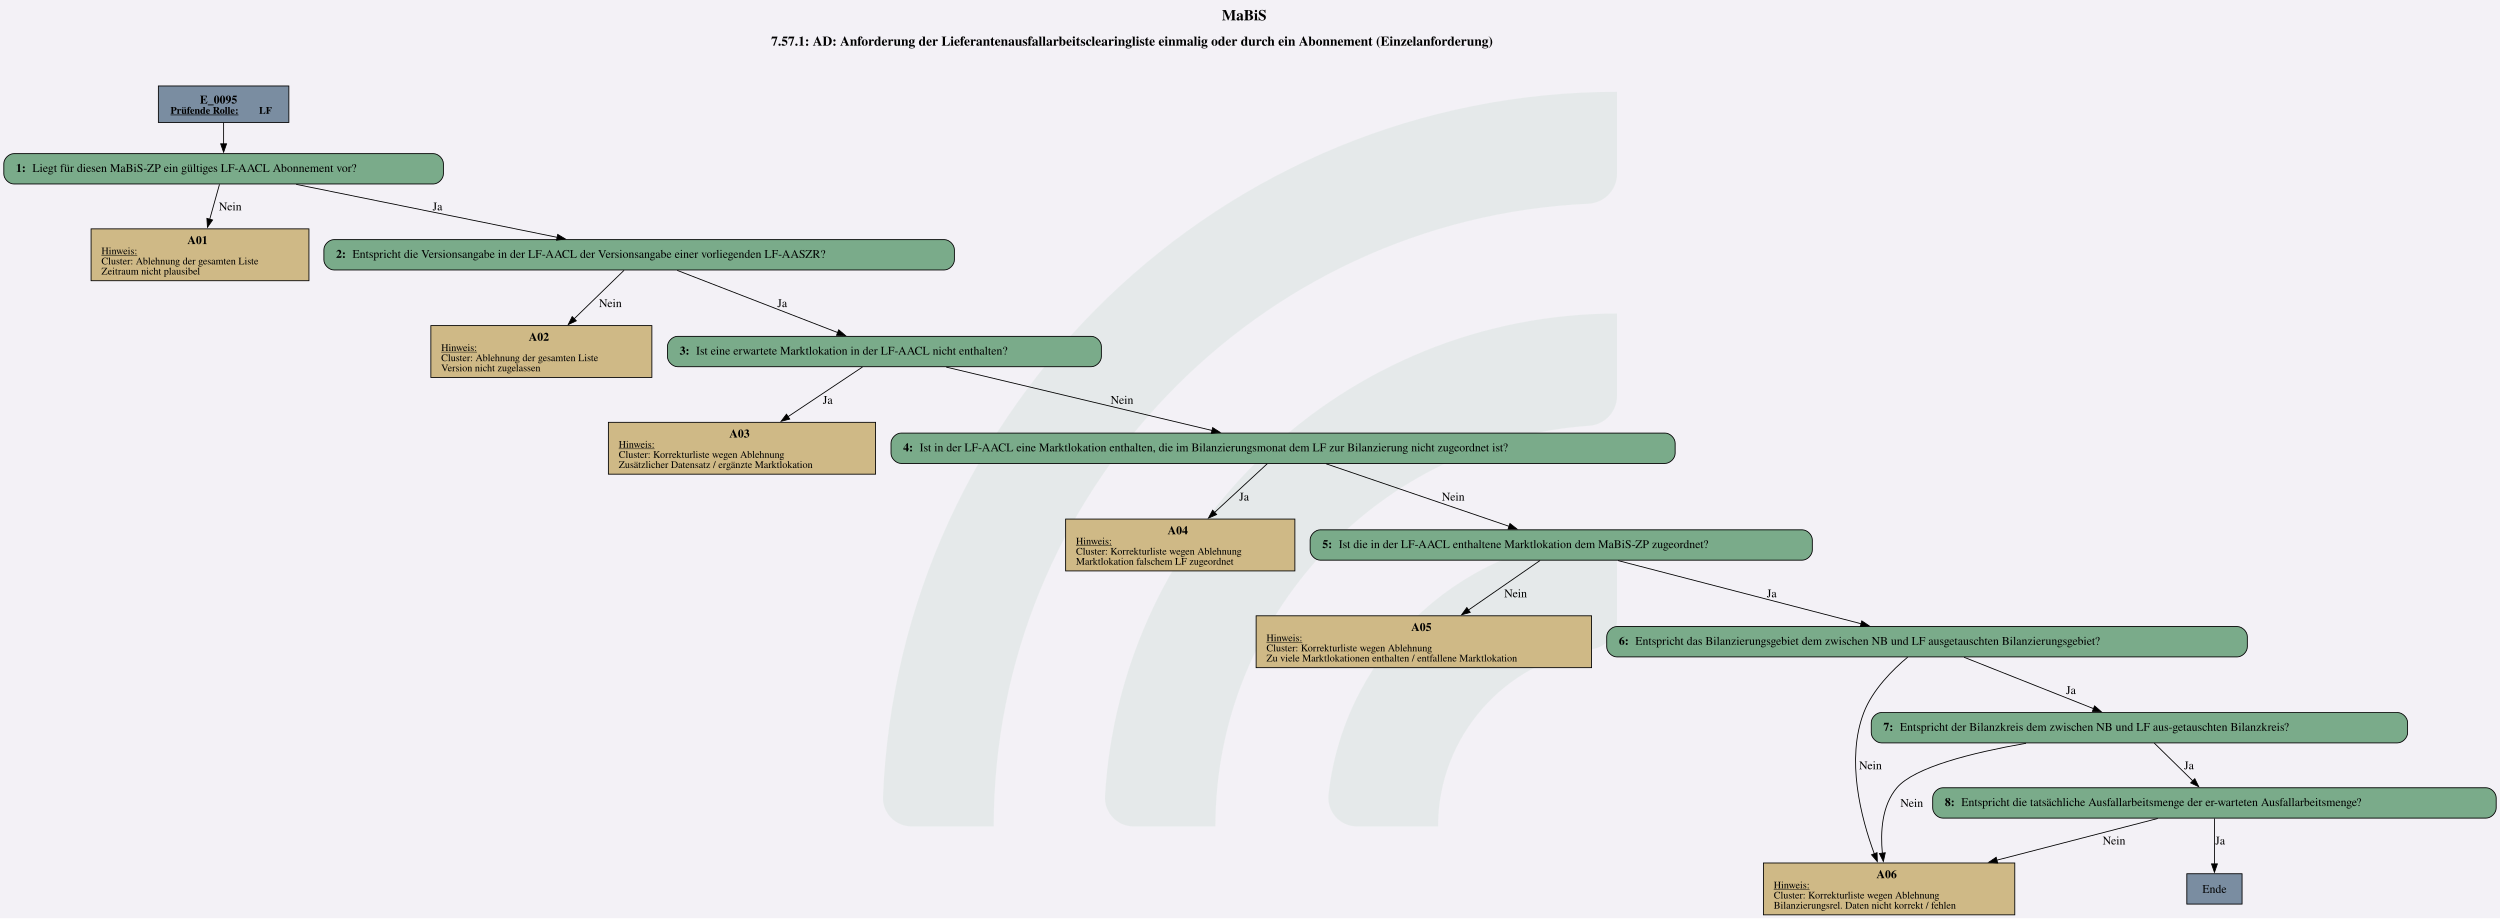
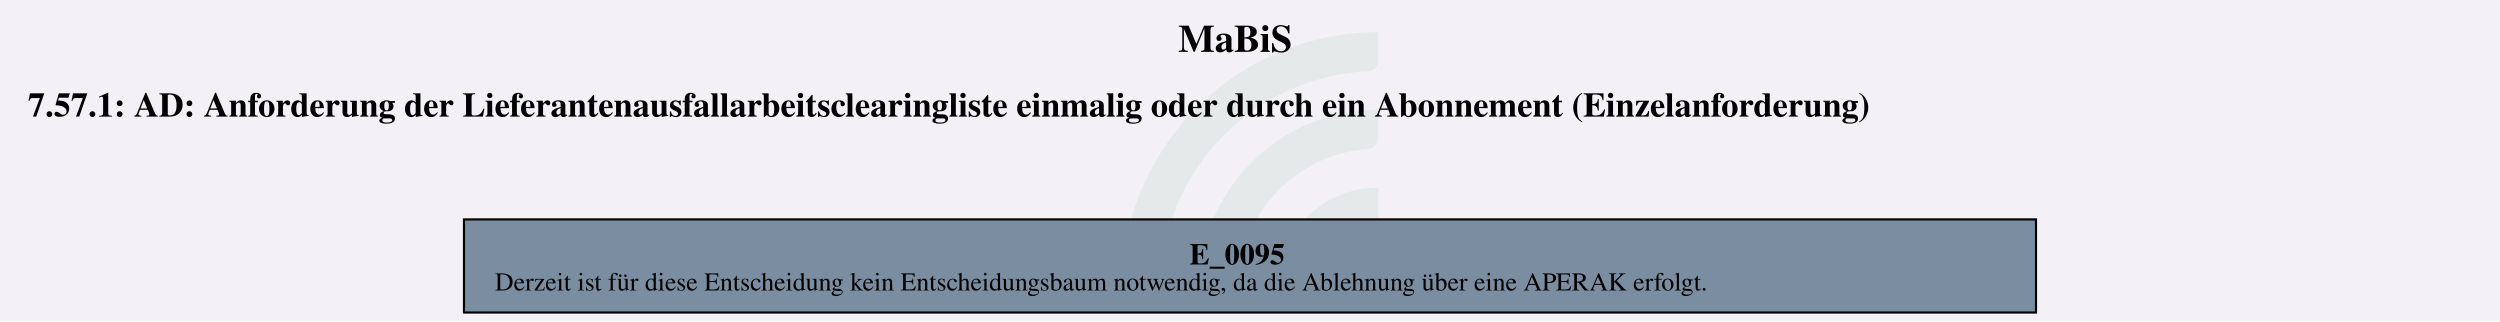
- <svg xmlns="http://www.w3.org/2000/svg" version="1.1" width="3953.333px" viewBox="0 0 3953.333 1452.0" height="1452.0px">
+ <svg xmlns="http://www.w3.org/2000/svg" version="1.1" width="1546.667px" viewBox="0 0 1546.667 198.667" height="198.667px">
  <g>
-     <svg version="1.1" width="3953.333px" viewBox="0 0 3953.333 1452.0" height="1452.0px">
-       <polygon fill="#f3f1f6" points="0,0 3953.333,0 3953.333,1452.0 0,1452.0" />
+     <svg version="1.1" width="1546.667px" viewBox="0 0 1546.667 198.667" height="198.667px">
+       <polygon fill="#f3f1f6" points="0,0 1546.667,0 1546.667,198.667 0,198.667" />
      <g>
-         <g transform="translate(1396.297, 145.2) scale(1 1) translate(0, 0) scale(6.566838 6.566838) ">
+         <g transform="translate(693.9256, 19.86667) scale(1 1) translate(0, 0) scale(0.898493 0.898493) ">
          <defs id="defs2">
            <clipPath clipPathUnits="userSpaceOnUse" id="clipPath23">
              <path d="M 0,568.156 H 579.236 V 0 H 0 Z" id="path21" />
            </clipPath>
          </defs>
          <g id="layer1" transform="translate(-16.54194,-55.30527)">
            <g id="g19" clip-path="url(#clipPath23)" transform="matrix(0.3527778,0,0,-0.3527778,0.01017023,243.7368)" style="opacity:0.2">
              <g id="g25" transform="translate(122.444,32.7195)">
                <path d="m 0,0 h -56.104 c -11,0 -19.898,9.123 -19.463,20.115 10.594,267.191 231.277,481.302 501.029,481.302 v -56.02 c 0,-10.98 -8.688,-19.892 -19.658,-20.393 C 180.29,414.697 0,228.005 0,0" style="fill:#6ead83;fill-opacity:0.5;fill-rule:nonzero;stroke:none" id="path27" />
              </g>
              <g id="g29" transform="translate(273.7828,32.7195)">
                <path d="m 0,0 h -55.926 c -11.228,0 -20.091,9.482 -19.435,20.69 10.744,183.439 163.389,329.388 349.485,329.388 v -56.263 c 0,-10.709 -8.273,-19.617 -18.957,-20.35 C 112.819,263.696 0,144.774 0,0" style="fill:#6ead83;fill-opacity:0.5;fill-rule:nonzero;stroke:none" id="path31" />
              </g>
              <g id="g33" transform="translate(425.7667,32.7195)">
                <path d="m 0,0 h -55.445 c -11.653,0 -20.604,10.17 -19.334,21.753 10.866,99.032 95.031,176.341 196.919,176.341 v -57.011 c 0,-10.046 -7.283,-18.755 -17.229,-20.165 C 45.688,112.522 0,61.497 0,0" style="fill:#6ead83;fill-opacity:0.5;fill-rule:nonzero;stroke:none" id="path35" />
              </g>
            </g>
          </g>
        </g>
-         <svg width="2965pt" height="1089pt" viewBox="0.00 0.00 2965.05 1089.40">
-           <g id="graph0" class="graph" transform="scale(1 1) rotate(0) translate(4 1085.4)">
-             <text text-anchor="start" x="1445.15" y="-1061.3" font-family="Times,serif" font-weight="bold" font-size="18.00">MaBiS</text>
-             <text text-anchor="start" x="910.4" y="-1031.2" font-family="Times,serif" font-weight="bold" font-size="16.00">7.57.1: AD: Anforderung der Lieferantenausfallarbeitsclearingliste einmalig oder durch ein Abonnement (Einzelanforderung)</text>
+         <svg width="1160pt" height="149pt" viewBox="0.00 0.00 1160.25 149.28">
+           <g id="graph0" class="graph" transform="scale(1 1) rotate(0) translate(4 145.28)">
+             <text text-anchor="start" x="542.75" y="-121.18" font-family="Times,serif" font-weight="bold" font-size="18.00">MaBiS</text>
+             <text text-anchor="start" x="8" y="-91.08" font-family="Times,serif" font-weight="bold" font-size="16.00">7.57.1: AD: Anforderung der Lieferantenausfallarbeitsclearingliste einmalig oder durch ein Abonnement (Einzelanforderung)</text>
            <g id="node1" class="node">
-               <polygon fill="#7a8da1" stroke="black" points="338.18,-983.4 183.38,-983.4 183.38,-940.12 338.18,-940.12 338.18,-983.4" />
-               <text text-anchor="start" x="232.65" y="-962.46" font-family="Times,serif" font-weight="bold" font-size="14.00">E_0095</text>
-               <text text-anchor="start" x="197.78" y="-950.36" font-family="Times,serif" font-weight="bold" text-decoration="underline" font-size="12.00">Prüfende Rolle:</text>
-               <text text-anchor="start" x="302.78" y="-950.36" font-family="Times,serif" font-weight="bold" font-size="12.00"> LF</text>
-             </g>
-             <g id="node2" class="node">
-               <path fill="#7aab8a" stroke="black" d="M509.55,-903.12C509.55,-903.12 12,-903.12 12,-903.12 6,-903.12 0,-897.12 0,-891.12 0,-891.12 0,-879.12 0,-879.12 0,-873.12 6,-867.12 12,-867.12 12,-867.12 509.55,-867.12 509.55,-867.12 515.55,-867.12 521.55,-873.12 521.55,-879.12 521.55,-879.12 521.55,-891.12 521.55,-891.12 521.55,-897.12 515.55,-903.12 509.55,-903.12" />
-               <text text-anchor="start" x="14.4" y="-881.44" font-family="Times,serif" font-weight="bold" font-size="14.00">1: </text>
-               <text text-anchor="start" x="33.9" y="-881.44" font-family="Times,serif" font-size="14.00">Liegt für diesen MaBiS-ZP ein gültiges LF-AACL Abonnement vor?</text>
-             </g>
-             <g id="edge1" class="edge">
-               <path fill="none" stroke="black" d="M260.78,-939.97C260.78,-932.11 260.78,-923.03 260.78,-914.59" />
-               <polygon fill="black" stroke="black" points="264.28,-914.79 260.78,-904.79 257.28,-914.79 264.28,-914.79" />
-             </g>
-             <g id="node3" class="node">
-               <polygon fill="#cfb986" stroke="black" points="362.02,-813.87 103.54,-813.87 103.54,-752.35 362.02,-752.35 362.02,-813.87" />
-               <text text-anchor="start" x="217.78" y="-795.81" font-family="Times,serif" font-weight="bold" font-size="14.00">A01</text>
-               <text text-anchor="start" x="115.78" y="-783.71" font-family="Times,serif" text-decoration="underline" font-size="12.00">Hinweis:</text>
-               <text text-anchor="start" x="115.78" y="-771.71" font-family="Times,serif" font-size="12.00">Cluster: Ablehnung der gesamten Liste</text>
-               <text text-anchor="start" x="115.78" y="-759.71" font-family="Times,serif" font-size="12.00">Zeitraum nicht plausibel</text>
-             </g>
-             <g id="edge2" class="edge">
-               <path fill="none" stroke="black" d="M255.9,-866.7C252.68,-855.19 248.31,-839.61 244.25,-825.08" />
-               <polygon fill="black" stroke="black" points="247.69,-824.4 241.62,-815.72 240.95,-826.29 247.69,-824.4" />
-               <text text-anchor="middle" x="268.65" y="-835.82" font-family="Times,serif" font-size="14.00">Nein</text>
-             </g>
-             <g id="node4" class="node">
-               <path fill="#7aab8a" stroke="black" d="M1115.8,-801.11C1115.8,-801.11 391.75,-801.11 391.75,-801.11 385.75,-801.11 379.75,-795.11 379.75,-789.11 379.75,-789.11 379.75,-777.11 379.75,-777.11 379.75,-771.11 385.75,-765.11 391.75,-765.11 391.75,-765.11 1115.8,-765.11 1115.8,-765.11 1121.8,-765.11 1127.8,-771.11 1127.8,-777.11 1127.8,-777.11 1127.8,-789.11 1127.8,-789.11 1127.8,-795.11 1121.8,-801.11 1115.8,-801.11" />
-               <text text-anchor="start" x="394.15" y="-779.43" font-family="Times,serif" font-weight="bold" font-size="14.00">2: </text>
-               <text text-anchor="start" x="413.65" y="-779.43" font-family="Times,serif" font-size="14.00">Entspricht die Versionsangabe in der LF-AACL der Versionsangabe einer vorliegenden LF-AASZR?</text>
-             </g>
-             <g id="edge3" class="edge">
-               <path fill="none" stroke="black" d="M346.93,-866.64C433.44,-849.09 566.5,-822.1 656.69,-803.8" />
-               <polygon fill="black" stroke="black" points="657.16,-807.28 666.26,-801.86 655.77,-800.42 657.16,-807.28" />
-               <text text-anchor="middle" x="514.53" y="-835.82" font-family="Times,serif" font-size="14.00">Ja</text>
-             </g>
-             <g id="node5" class="node">
-               <polygon fill="#cfb986" stroke="black" points="768.89,-699.1 506.66,-699.1 506.66,-637.58 768.89,-637.58 768.89,-699.1" />
-               <text text-anchor="start" x="622.78" y="-681.04" font-family="Times,serif" font-weight="bold" font-size="14.00">A02</text>
-               <text text-anchor="start" x="518.9" y="-668.94" font-family="Times,serif" text-decoration="underline" font-size="12.00">Hinweis:</text>
-               <text text-anchor="start" x="518.9" y="-656.94" font-family="Times,serif" font-size="12.00">Cluster: Ablehnung der gesamten Liste </text>
-               <text text-anchor="start" x="518.9" y="-644.94" font-family="Times,serif" font-size="12.00">Version nicht zugelassen</text>
-             </g>
-             <g id="edge4" class="edge">
-               <path fill="none" stroke="black" d="M735.9,-764.74C720.15,-749.42 696.66,-726.58 676.6,-707.09" />
-               <polygon fill="black" stroke="black" points="679.24,-704.77 669.63,-700.3 674.36,-709.78 679.24,-704.77" />
-               <text text-anchor="middle" x="719.65" y="-721.05" font-family="Times,serif" font-size="14.00">Nein</text>
-             </g>
-             <g id="node6" class="node">
-               <path fill="#7aab8a" stroke="black" d="M1290.18,-686.34C1290.18,-686.34 799.38,-686.34 799.38,-686.34 793.38,-686.34 787.38,-680.34 787.38,-674.34 787.38,-674.34 787.38,-662.34 787.38,-662.34 787.38,-656.34 793.38,-650.34 799.38,-650.34 799.38,-650.34 1290.18,-650.34 1290.18,-650.34 1296.18,-650.34 1302.18,-656.34 1302.18,-662.34 1302.18,-662.34 1302.18,-674.34 1302.18,-674.34 1302.18,-680.34 1296.18,-686.34 1290.18,-686.34" />
-               <text text-anchor="start" x="801.78" y="-664.66" font-family="Times,serif" font-weight="bold" font-size="14.00">3: </text>
-               <text text-anchor="start" x="821.28" y="-664.66" font-family="Times,serif" font-size="14.00">Ist eine erwartete Marktlokation in der LF-AACL nicht enthalten?</text>
-             </g>
-             <g id="edge5" class="edge">
-               <path fill="none" stroke="black" d="M798.92,-764.61C850.26,-744.72 934.09,-712.23 989.35,-690.82" />
-               <polygon fill="black" stroke="black" points="990.53,-694.12 998.59,-687.24 988,-687.59 990.53,-694.12" />
-               <text text-anchor="middle" x="923.53" y="-721.05" font-family="Times,serif" font-size="14.00">Ja</text>
-             </g>
-             <g id="node7" class="node">
-               <polygon fill="#cfb986" stroke="black" points="1034.27,-584.33 717.29,-584.33 717.29,-522.81 1034.27,-522.81 1034.27,-584.33" />
-               <text text-anchor="start" x="860.78" y="-566.27" font-family="Times,serif" font-weight="bold" font-size="14.00">A03</text>
-               <text text-anchor="start" x="729.53" y="-554.17" font-family="Times,serif" text-decoration="underline" font-size="12.00">Hinweis:</text>
-               <text text-anchor="start" x="729.53" y="-542.17" font-family="Times,serif" font-size="12.00">Cluster: Korrekturliste wegen Ablehnung</text>
-               <text text-anchor="start" x="729.53" y="-530.17" font-family="Times,serif" font-size="12.00">Zusätzlicher Datensatz / ergänzte Marktlokation</text>
-             </g>
-             <g id="edge6" class="edge">
-               <path fill="none" stroke="black" d="M1018.74,-649.97C995.26,-634.3 959.98,-610.76 930.33,-590.98" />
-               <polygon fill="black" stroke="black" points="932.45,-588.18 922.19,-585.54 928.57,-594 932.45,-588.18" />
-               <text text-anchor="middle" x="977.53" y="-606.28" font-family="Times,serif" font-size="14.00">Ja</text>
-             </g>
-             <g id="node8" class="node">
-               <path fill="#7aab8a" stroke="black" d="M1970.93,-571.57C1970.93,-571.57 1064.62,-571.57 1064.62,-571.57 1058.62,-571.57 1052.62,-565.57 1052.62,-559.57 1052.62,-559.57 1052.62,-547.57 1052.62,-547.57 1052.62,-541.57 1058.62,-535.57 1064.62,-535.57 1064.62,-535.57 1970.93,-535.57 1970.93,-535.57 1976.93,-535.57 1982.93,-541.57 1982.93,-547.57 1982.93,-547.57 1982.93,-559.57 1982.93,-559.57 1982.93,-565.57 1976.93,-571.57 1970.93,-571.57" />
-               <text text-anchor="start" x="1067.03" y="-549.89" font-family="Times,serif" font-weight="bold" font-size="14.00">4: </text>
-               <text text-anchor="start" x="1086.53" y="-549.89" font-family="Times,serif" font-size="14.00">Ist in der LF-AACL eine Marktlokation enthalten, die im Bilanzierungsmonat dem LF zur Bilanzierung nicht zugeordnet ist?</text>
-             </g>
-             <g id="edge7" class="edge">
-               <path fill="none" stroke="black" d="M1118.16,-649.84C1203.48,-629.5 1344.01,-596 1433.66,-574.62" />
-               <polygon fill="black" stroke="black" points="1434.22,-578.09 1443.13,-572.37 1432.59,-571.28 1434.22,-578.09" />
-               <text text-anchor="middle" x="1326.65" y="-606.28" font-family="Times,serif" font-size="14.00">Nein</text>
-             </g>
-             <g id="node9" class="node">
-               <polygon fill="#cfb986" stroke="black" points="1531.77,-469.56 1259.79,-469.56 1259.79,-408.04 1531.77,-408.04 1531.77,-469.56" />
-               <text text-anchor="start" x="1380.78" y="-451.5" font-family="Times,serif" font-weight="bold" font-size="14.00">A04</text>
-               <text text-anchor="start" x="1272.03" y="-439.4" font-family="Times,serif" text-decoration="underline" font-size="12.00">Hinweis:</text>
-               <text text-anchor="start" x="1272.03" y="-427.4" font-family="Times,serif" font-size="12.00">Cluster: Korrekturliste wegen Ablehnung</text>
-               <text text-anchor="start" x="1272.03" y="-415.4" font-family="Times,serif" font-size="12.00">Marktlokation falschem LF zugeordnet</text>
-             </g>
-             <g id="edge8" class="edge">
-               <path fill="none" stroke="black" d="M1498.98,-535.2C1482.34,-519.82 1457.48,-496.84 1436.33,-477.29" />
-               <polygon fill="black" stroke="black" points="1438.96,-474.95 1429.24,-470.74 1434.21,-480.09 1438.96,-474.95" />
-               <text text-anchor="middle" x="1471.53" y="-491.51" font-family="Times,serif" font-size="14.00">Ja</text>
-             </g>
-             <g id="node10" class="node">
-               <path fill="#7aab8a" stroke="black" d="M2133.68,-456.8C2133.68,-456.8 1561.88,-456.8 1561.88,-456.8 1555.88,-456.8 1549.88,-450.8 1549.88,-444.8 1549.88,-444.8 1549.88,-432.8 1549.88,-432.8 1549.88,-426.8 1555.88,-420.8 1561.88,-420.8 1561.88,-420.8 2133.68,-420.8 2133.68,-420.8 2139.68,-420.8 2145.68,-426.8 2145.68,-432.8 2145.68,-432.8 2145.68,-444.8 2145.68,-444.8 2145.68,-450.8 2139.68,-456.8 2133.68,-456.8" />
-               <text text-anchor="start" x="1564.28" y="-435.12" font-family="Times,serif" font-weight="bold" font-size="14.00">5: </text>
-               <text text-anchor="start" x="1583.78" y="-435.12" font-family="Times,serif" font-size="14.00">Ist die in der LF-AACL enthaltene Marktlokation dem MaBiS-ZP zugeordnet?</text>
-             </g>
-             <g id="edge9" class="edge">
-               <path fill="none" stroke="black" d="M1568.98,-535.07C1627.59,-515.04 1723.56,-482.25 1786.2,-460.84" />
-               <polygon fill="black" stroke="black" points="1786.96,-464.28 1795.29,-457.73 1784.7,-457.66 1786.96,-464.28" />
-               <text text-anchor="middle" x="1719.65" y="-491.51" font-family="Times,serif" font-size="14.00">Nein</text>
-             </g>
-             <g id="node11" class="node">
-               <polygon fill="#cfb986" stroke="black" points="1883.77,-354.79 1485.79,-354.79 1485.79,-293.27 1883.77,-293.27 1883.77,-354.79" />
-               <text text-anchor="start" x="1669.78" y="-336.73" font-family="Times,serif" font-weight="bold" font-size="14.00">A05</text>
-               <text text-anchor="start" x="1498.03" y="-324.63" font-family="Times,serif" text-decoration="underline" font-size="12.00">Hinweis:</text>
-               <text text-anchor="start" x="1498.03" y="-312.63" font-family="Times,serif" font-size="12.00">Cluster: Korrekturliste wegen Ablehnung</text>
-               <text text-anchor="start" x="1498.03" y="-300.63" font-family="Times,serif" font-size="12.00">Zu viele Marktlokationen enthalten / entfallene Marktlokation</text>
-             </g>
-             <g id="edge10" class="edge">
-               <path fill="none" stroke="black" d="M1822.66,-420.43C1800.12,-404.83 1766.28,-381.42 1737.77,-361.69" />
-               <polygon fill="black" stroke="black" points="1739.79,-358.83 1729.57,-356.02 1735.81,-364.59 1739.79,-358.83" />
-               <text text-anchor="middle" x="1793.65" y="-376.74" font-family="Times,serif" font-size="14.00">Nein</text>
-             </g>
-             <g id="node12" class="node">
-               <path fill="#7aab8a" stroke="black" d="M2649.8,-342.03C2649.8,-342.03 1913.75,-342.03 1913.75,-342.03 1907.75,-342.03 1901.75,-336.03 1901.75,-330.03 1901.75,-330.03 1901.75,-318.03 1901.75,-318.03 1901.75,-312.03 1907.75,-306.03 1913.75,-306.03 1913.75,-306.03 2649.8,-306.03 2649.8,-306.03 2655.8,-306.03 2661.8,-312.03 2661.8,-318.03 2661.8,-318.03 2661.8,-330.03 2661.8,-330.03 2661.8,-336.03 2655.8,-342.03 2649.8,-342.03" />
-               <text text-anchor="start" x="1916.15" y="-320.35" font-family="Times,serif" font-weight="bold" font-size="14.00">6: </text>
-               <text text-anchor="start" x="1935.65" y="-320.35" font-family="Times,serif" font-size="14.00">Entspricht das Bilanzierungsgebiet dem zwischen NB und LF ausgetauschten Bilanzierungsgebiet?</text>
-             </g>
-             <g id="edge11" class="edge">
-               <path fill="none" stroke="black" d="M1915.11,-420.3C1993.07,-400.05 2121.29,-366.73 2203.59,-345.35" />
-               <polygon fill="black" stroke="black" points="2204.37,-348.76 2213.17,-342.86 2202.61,-341.98 2204.37,-348.76" />
-               <text text-anchor="middle" x="2097.53" y="-376.74" font-family="Times,serif" font-size="14.00">Ja</text>
-             </g>
-             <g id="node13" class="node">
-               <polygon fill="#cfb986" stroke="black" points="2385.89,-61.52 2087.66,-61.52 2087.66,0 2385.89,0 2385.89,-61.52" />
-               <text text-anchor="start" x="2221.78" y="-43.46" font-family="Times,serif" font-weight="bold" font-size="14.00">A06</text>
-               <text text-anchor="start" x="2099.9" y="-31.36" font-family="Times,serif" text-decoration="underline" font-size="12.00">Hinweis:</text>
-               <text text-anchor="start" x="2099.9" y="-19.36" font-family="Times,serif" font-size="12.00">Cluster: Korrekturliste wegen Ablehnung</text>
-               <text text-anchor="start" x="2099.9" y="-7.36" font-family="Times,serif" font-size="12.00">Bilanzierungsrel. Daten nicht korrekt / fehlen</text>
-             </g>
-             <g id="edge12" class="edge">
-               <path fill="none" stroke="black" d="M2258.87,-305.8C2240.87,-290.72 2217.17,-267.03 2206.78,-240.02 2185.41,-184.51 2203.36,-115.36 2219.26,-72.38" />
-               <polygon fill="black" stroke="black" points="2222.47,-73.78 2222.79,-63.19 2215.93,-71.27 2222.47,-73.78" />
-               <text text-anchor="middle" x="2214.65" y="-172.72" font-family="Times,serif" font-size="14.00">Nein</text>
-             </g>
-             <g id="node14" class="node">
-               <path fill="#7aab8a" stroke="black" d="M2839.93,-240.02C2839.93,-240.02 2227.62,-240.02 2227.62,-240.02 2221.62,-240.02 2215.62,-234.02 2215.62,-228.02 2215.62,-228.02 2215.62,-216.02 2215.62,-216.02 2215.62,-210.02 2221.62,-204.02 2227.62,-204.02 2227.62,-204.02 2839.93,-204.02 2839.93,-204.02 2845.93,-204.02 2851.93,-210.02 2851.93,-216.02 2851.93,-216.02 2851.93,-228.02 2851.93,-228.02 2851.93,-234.02 2845.93,-240.02 2839.93,-240.02" />
-               <text text-anchor="start" x="2230.03" y="-218.34" font-family="Times,serif" font-weight="bold" font-size="14.00">7: </text>
-               <text text-anchor="start" x="2249.53" y="-218.34" font-family="Times,serif" font-size="14.00">Entspricht der Bilanzkreis dem zwischen NB und LF aus-getauschten Bilanzkreis?</text>
-             </g>
-             <g id="edge13" class="edge">
-               <path fill="none" stroke="black" d="M2325.67,-305.61C2368.36,-288.67 2433.32,-262.89 2479.29,-244.64" />
-               <polygon fill="black" stroke="black" points="2480.55,-247.91 2488.55,-240.97 2477.97,-241.4 2480.55,-247.91" />
-               <text text-anchor="middle" x="2452.53" y="-261.97" font-family="Times,serif" font-size="14.00">Ja</text>
-             </g>
-             <g id="edge14" class="edge">
-               <path fill="none" stroke="black" d="M2399.24,-203.56C2334.56,-192.24 2266.63,-175.01 2246.03,-150.77 2228.1,-129.68 2226.36,-98.21 2228.8,-72.92" />
-               <polygon fill="black" stroke="black" points="2232.23,-73.66 2229.98,-63.3 2225.29,-72.8 2232.23,-73.66" />
-               <text text-anchor="middle" x="2263.65" y="-128.09" font-family="Times,serif" font-size="14.00">Nein</text>
-             </g>
-             <g id="node15" class="node">
-               <path fill="#7aab8a" stroke="black" d="M2945.05,-150.77C2945.05,-150.77 2300.5,-150.77 2300.5,-150.77 2294.5,-150.77 2288.5,-144.77 2288.5,-138.77 2288.5,-138.77 2288.5,-126.77 2288.5,-126.77 2288.5,-120.77 2294.5,-114.77 2300.5,-114.77 2300.5,-114.77 2945.05,-114.77 2945.05,-114.77 2951.05,-114.77 2957.05,-120.77 2957.05,-126.77 2957.05,-126.77 2957.05,-138.77 2957.05,-138.77 2957.05,-144.77 2951.05,-150.77 2945.05,-150.77" />
-               <text text-anchor="start" x="2302.9" y="-129.09" font-family="Times,serif" font-weight="bold" font-size="14.00">8: </text>
-               <text text-anchor="start" x="2322.4" y="-129.09" font-family="Times,serif" font-size="14.00">Entspricht die tatsächliche Ausfallarbeitsmenge der er-warteten Ausfallarbeitsmenge?</text>
-             </g>
-             <g id="edge15" class="edge">
-               <path fill="none" stroke="black" d="M2551.36,-203.78C2564.4,-191 2582.39,-173.36 2597.04,-158.99" />
-               <polygon fill="black" stroke="black" points="2599.46,-161.53 2604.15,-152.03 2594.56,-156.53 2599.46,-161.53" />
-               <text text-anchor="middle" x="2592.53" y="-172.72" font-family="Times,serif" font-size="14.00">Ja</text>
-             </g>
-             <g id="edge16" class="edge">
-               <path fill="none" stroke="black" d="M2555.54,-114.35C2502.96,-100.73 2428.33,-81.39 2364.49,-64.85" />
-               <polygon fill="black" stroke="black" points="2365.55,-61.51 2354.99,-62.39 2363.8,-68.29 2365.55,-61.51" />
-               <text text-anchor="middle" x="2503.65" y="-83.47" font-family="Times,serif" font-size="14.00">Nein</text>
-             </g>
-             <g id="node16" class="node">
-               <polygon fill="#7a8da1" stroke="black" points="2655.55,-48.76 2590,-48.76 2590,-12.76 2655.55,-12.76 2655.55,-48.76" />
-               <text text-anchor="middle" x="2622.78" y="-26.08" font-family="Times,serif" font-size="14.00">Ende</text>
-             </g>
-             <g id="edge17" class="edge">
-               <path fill="none" stroke="black" d="M2622.78,-114.35C2622.78,-99.51 2622.78,-77.88 2622.78,-60.48" />
-               <polygon fill="black" stroke="black" points="2626.28,-60.49 2622.78,-50.49 2619.28,-60.49 2626.28,-60.49" />
-               <text text-anchor="middle" x="2629.53" y="-83.47" font-family="Times,serif" font-size="14.00">Ja</text>
+               <polygon fill="#7a8da1" stroke="black" points="941.52,-43.28 210.73,-43.28 210.73,0 941.52,0 941.52,-43.28" />
+               <text text-anchor="start" x="548" y="-22.34" font-family="Times,serif" font-weight="bold" font-size="14.00">E_0095</text>
+               <text text-anchor="start" x="225.12" y="-10.24" font-family="Times,serif" font-size="12.00">Derzeit ist für diese Entscheidung kein Entscheidungsbaum notwendig, da die Ablehnung über eine APERAK erfolgt.</text>
            </g>
          </g>
        </svg>
      </g>
    </svg>
  </g>
</svg>
